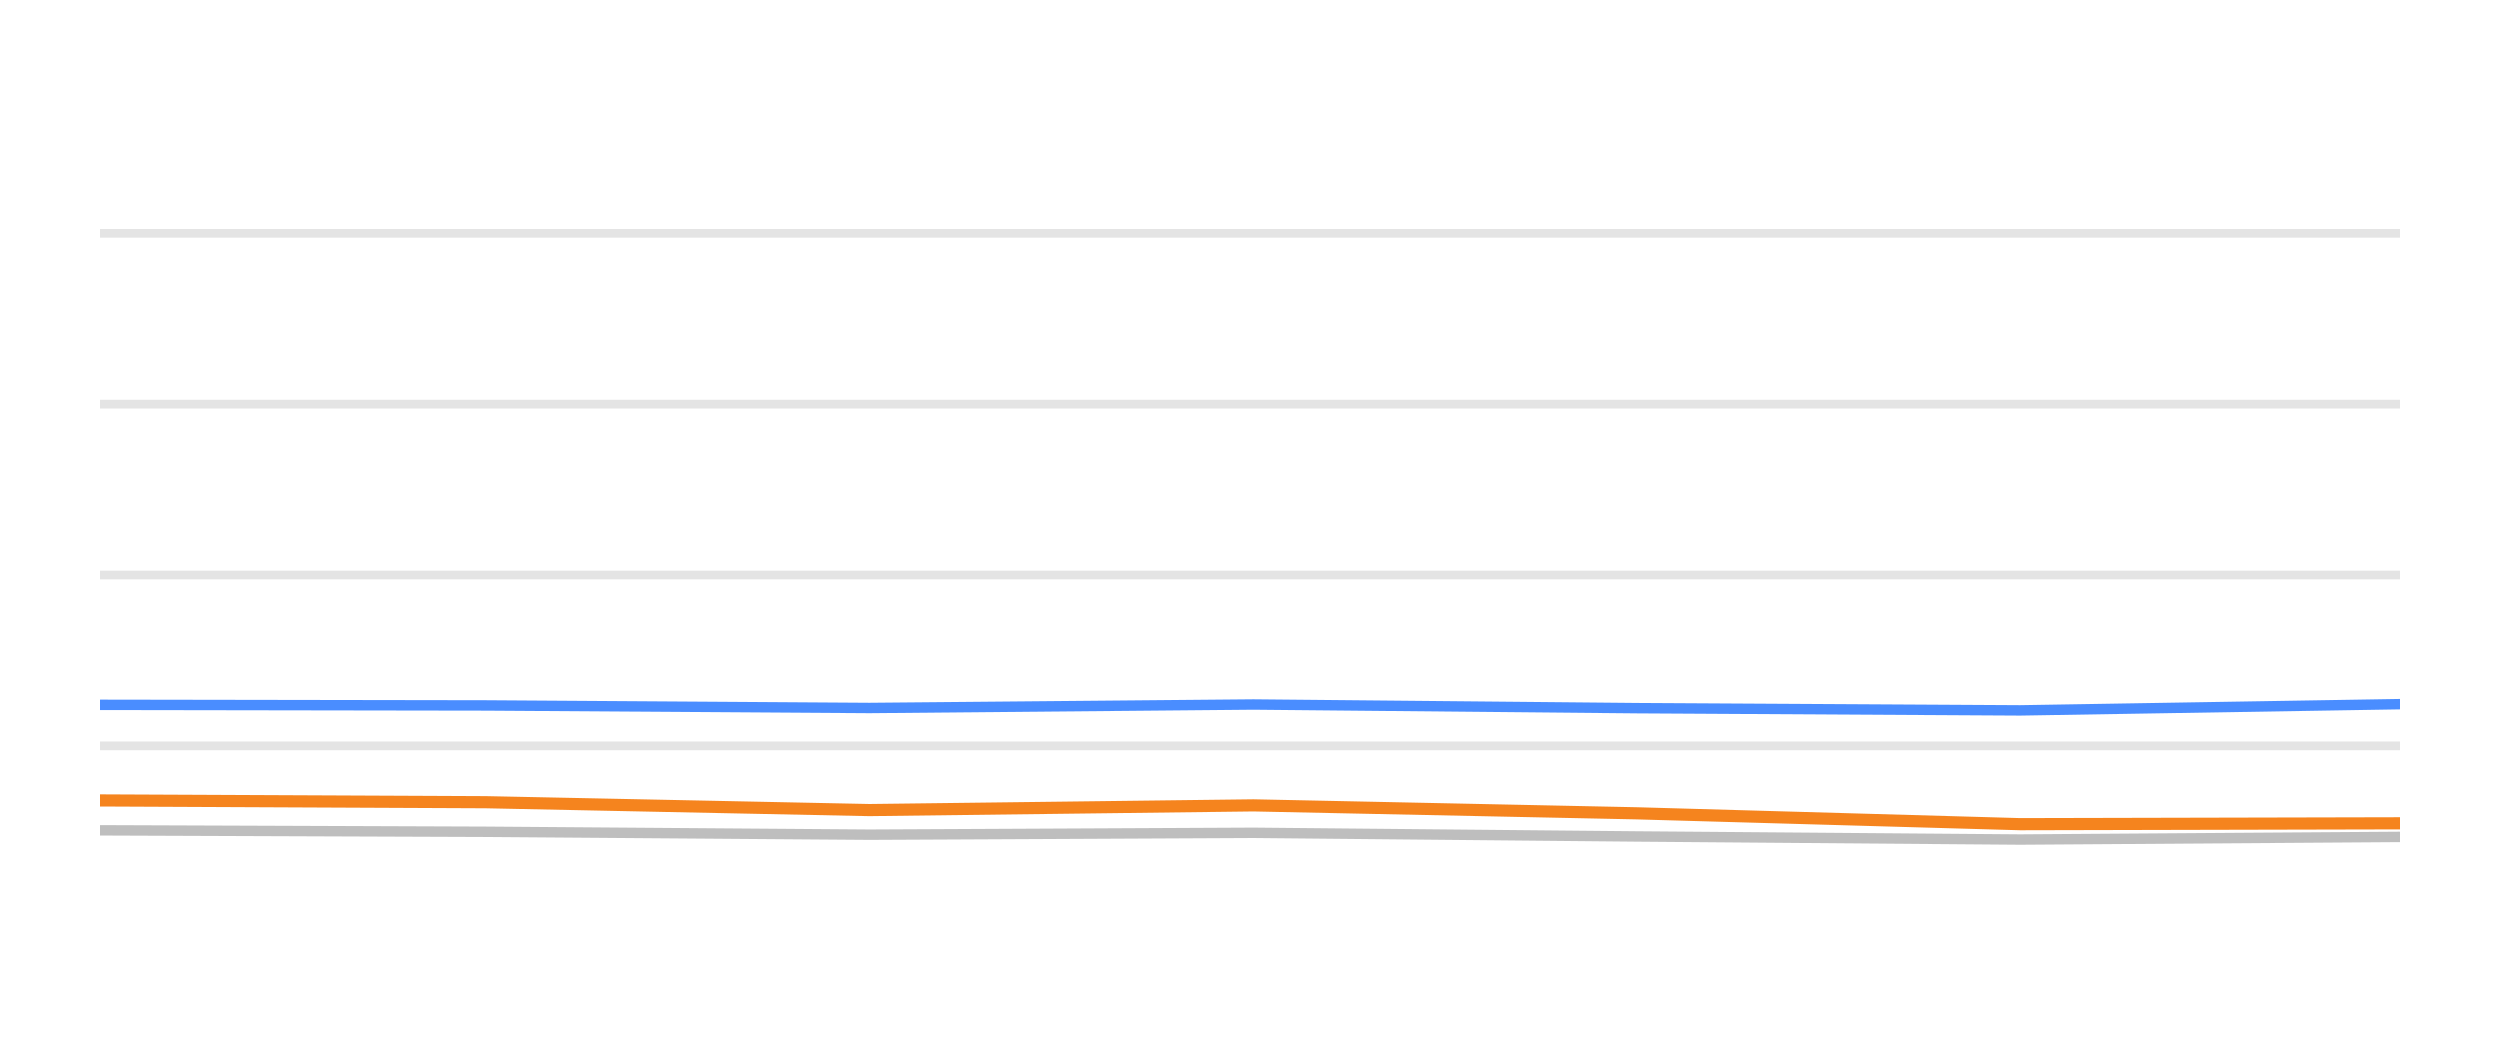
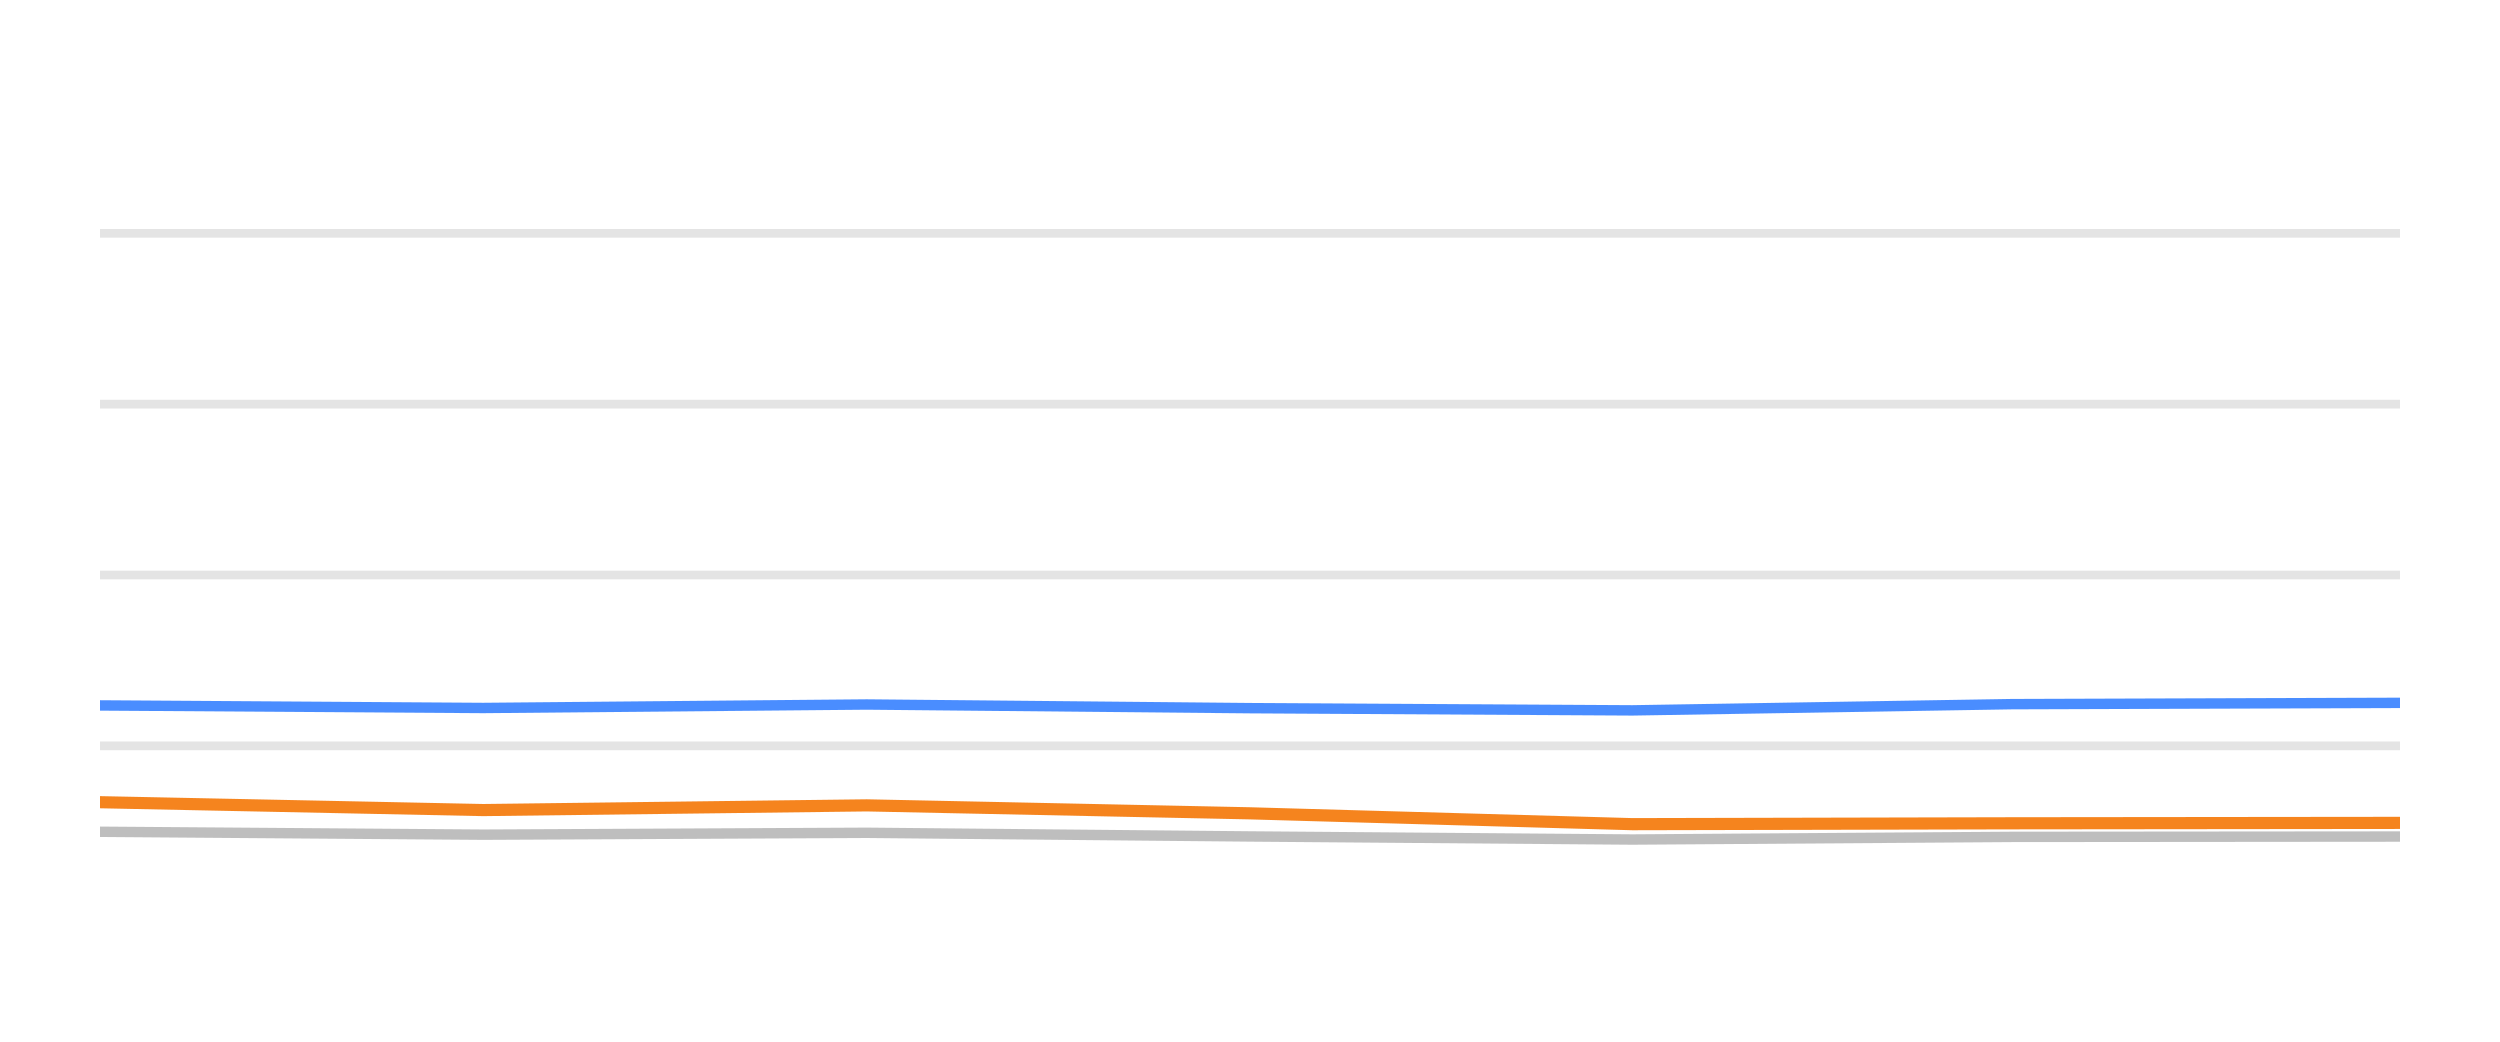
<svg xmlns="http://www.w3.org/2000/svg" width="144pt" height="60pt" viewBox="0 0 144 60" version="1.1">
  <defs>
    <style type="text/css">*{stroke-linejoin: round; stroke-linecap: butt}</style>
  </defs>
  <g id="figure_1">
    <g id="patch_1">
      <path d="M 0 60  L 144 60  L 144 0  L 0 0  L 0 60  z " style="fill: none; opacity: 0" />
    </g>
    <g id="axes_1">
      <g id="patch_2">
        <path d="M 5.76 52.8  L 138.24 52.8  L 138.24 3.6  L 5.76 3.6  L 5.76 52.8  z " style="fill: none" />
      </g>
      <g id="matplotlib.axis_1" />
      <g id="matplotlib.axis_2" />
      <g id="line2d_1">
-         <path d="M 5.76 42.96  L 138.24 42.96  " clip-path="url(#p3688dd0862)" style="fill: none; stroke: #b2b2b2; stroke-opacity: 0.35; stroke-width: 0.5; stroke-linecap: square" />
+         <path d="M 5.76 42.96  L 138.24 42.96  " clip-path="url(#p6f8cec1581)" style="fill: none; stroke: #b2b2b2; stroke-opacity: 0.35; stroke-width: 0.5; stroke-linecap: square" />
      </g>
      <g id="line2d_2">
-         <path d="M 5.76 33.12  L 138.24 33.12  " clip-path="url(#p3688dd0862)" style="fill: none; stroke: #b2b2b2; stroke-opacity: 0.35; stroke-width: 0.5; stroke-linecap: square" />
+         <path d="M 5.76 33.12  L 138.24 33.12  " clip-path="url(#p6f8cec1581)" style="fill: none; stroke: #b2b2b2; stroke-opacity: 0.35; stroke-width: 0.5; stroke-linecap: square" />
      </g>
      <g id="line2d_3">
-         <path d="M 5.76 23.28  L 138.24 23.28  " clip-path="url(#p3688dd0862)" style="fill: none; stroke: #b2b2b2; stroke-opacity: 0.35; stroke-width: 0.5; stroke-linecap: square" />
+         <path d="M 5.76 23.28  L 138.24 23.28  " clip-path="url(#p6f8cec1581)" style="fill: none; stroke: #b2b2b2; stroke-opacity: 0.35; stroke-width: 0.5; stroke-linecap: square" />
      </g>
      <g id="line2d_4">
-         <path d="M 5.76 13.44  L 138.24 13.44  " clip-path="url(#p3688dd0862)" style="fill: none; stroke: #b2b2b2; stroke-opacity: 0.35; stroke-width: 0.5; stroke-linecap: square" />
+         <path d="M 5.76 13.44  L 138.24 13.44  " clip-path="url(#p6f8cec1581)" style="fill: none; stroke: #b2b2b2; stroke-opacity: 0.35; stroke-width: 0.5; stroke-linecap: square" />
      </g>
      <g id="line2d_5">
-         <path d="M 5.76 47.826  L 27.975 47.91  L 50.079 48.077  L 72.196 47.969  L 94.295 48.18  L 116.357 48.357  L 138.24 48.205  " clip-path="url(#p3688dd0862)" style="fill: none; stroke: #bebebe; stroke-width: 0.6; stroke-linecap: round" />
+         <path d="M 5.76 47.91  L 27.834 48.077  L 49.921 47.969  L 71.99 48.18  L 94.022 48.357  L 115.876 48.205  L 138.24 48.185  " clip-path="url(#p6f8cec1581)" style="fill: none; stroke: #bebebe; stroke-width: 0.6; stroke-linecap: round" />
      </g>
      <g id="line2d_6">
-         <path d="M 5.76 40.598  L 27.975 40.633  L 50.079 40.78  L 72.196 40.579  L 94.295 40.79  L 116.357 40.918  L 138.24 40.559  " clip-path="url(#p3688dd0862)" style="fill: none; stroke: #4a8dff; stroke-width: 0.6; stroke-linecap: round" />
+         <path d="M 5.76 40.633  L 27.834 40.78  L 49.921 40.579  L 71.99 40.79  L 94.022 40.918  L 115.876 40.559  L 138.24 40.485  " clip-path="url(#p6f8cec1581)" style="fill: none; stroke: #4a8dff; stroke-width: 0.6; stroke-linecap: round" />
      </g>
      <g id="line2d_7">
-         <path d="M 5.76 46.104  L 27.975 46.207  L 50.079 46.66  L 72.196 46.389  L 94.295 46.847  L 116.357 47.472  L 138.24 47.422  " clip-path="url(#p3688dd0862)" style="fill: none; stroke: #f5841e; stroke-width: 0.7; stroke-linecap: round" />
+         <path d="M 5.76 46.207  L 27.834 46.66  L 49.921 46.389  L 71.99 46.847  L 94.022 47.472  L 115.876 47.422  L 138.24 47.398  " clip-path="url(#p6f8cec1581)" style="fill: none; stroke: #f5841e; stroke-width: 0.7; stroke-linecap: round" />
      </g>
    </g>
  </g>
  <defs>
-     <clipPath id="p3688dd0862">
+     <clipPath id="p6f8cec1581">
      <rect x="5.76" y="3.6" width="132.48" height="49.2" />
    </clipPath>
  </defs>
</svg>
